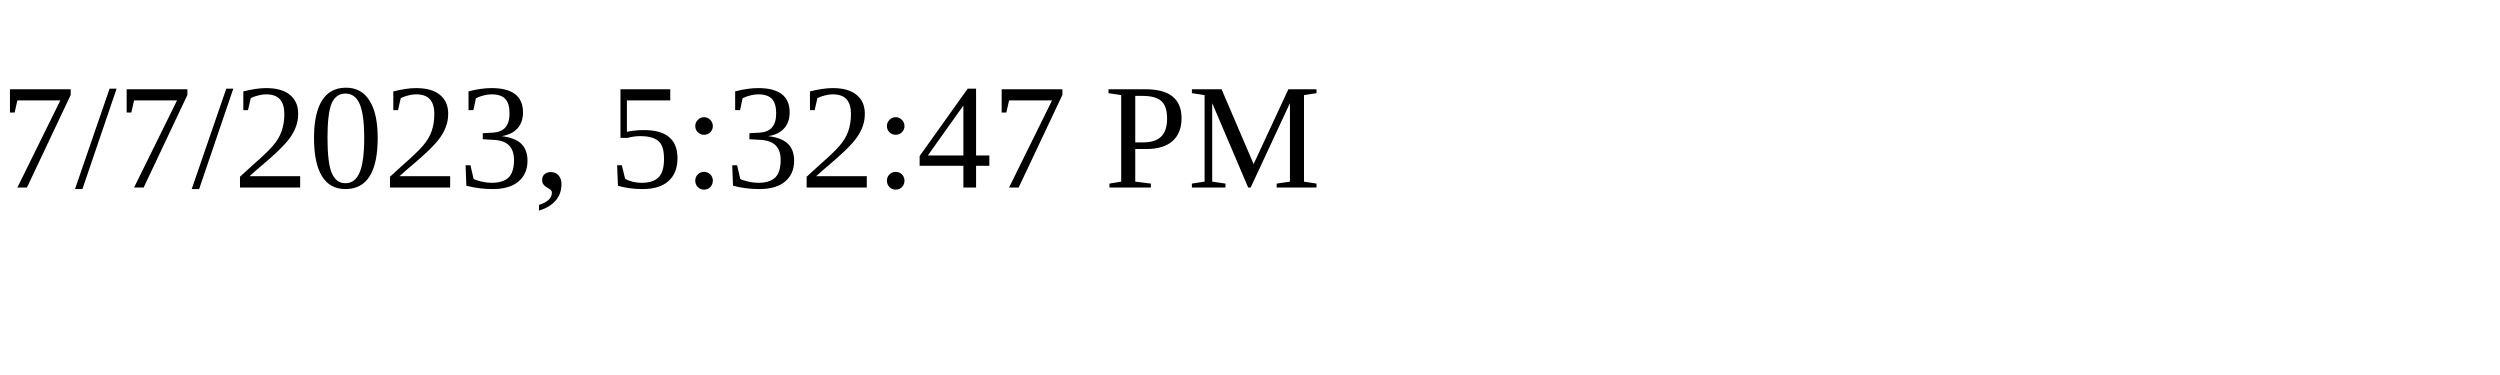
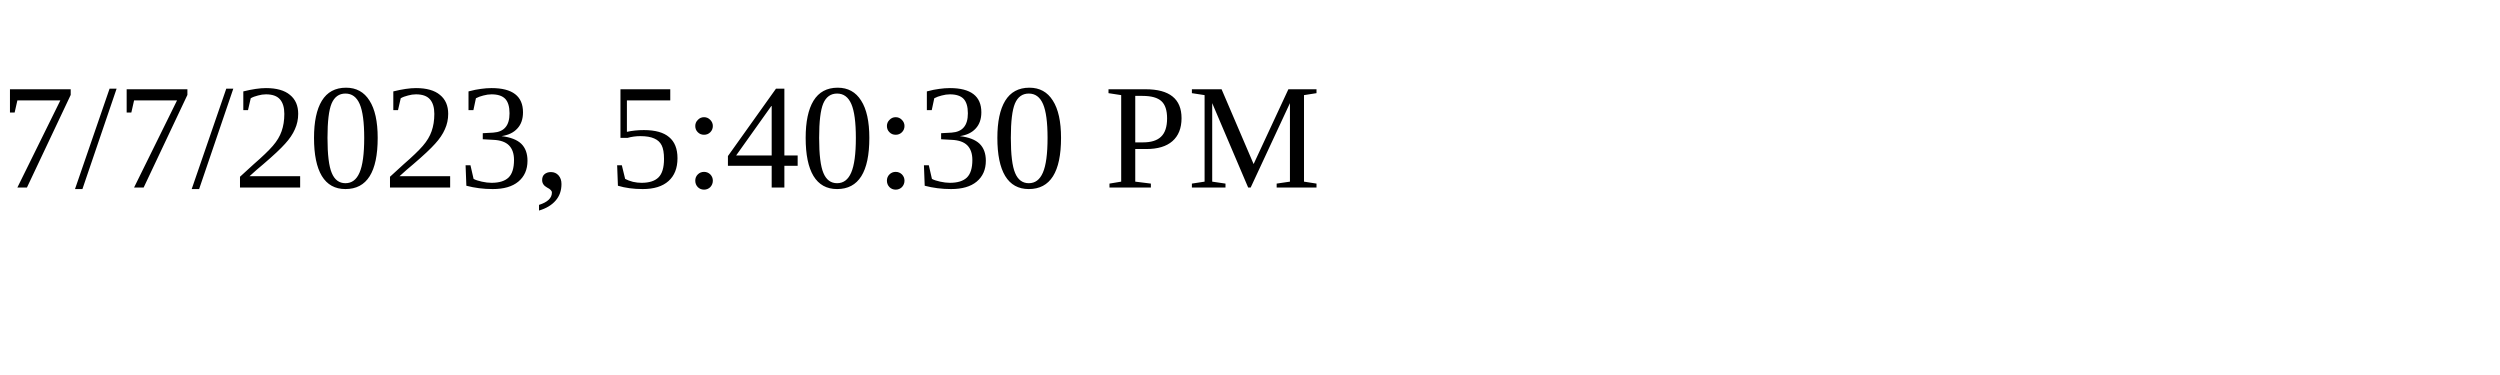
<svg xmlns="http://www.w3.org/2000/svg" height="30" width="200">
-   <text x="0" y="15">7/7/2023, 5:32:47 PM</text>
+   <text x="0" y="15">7/7/2023, 5:40:30 PM</text>
</svg>
